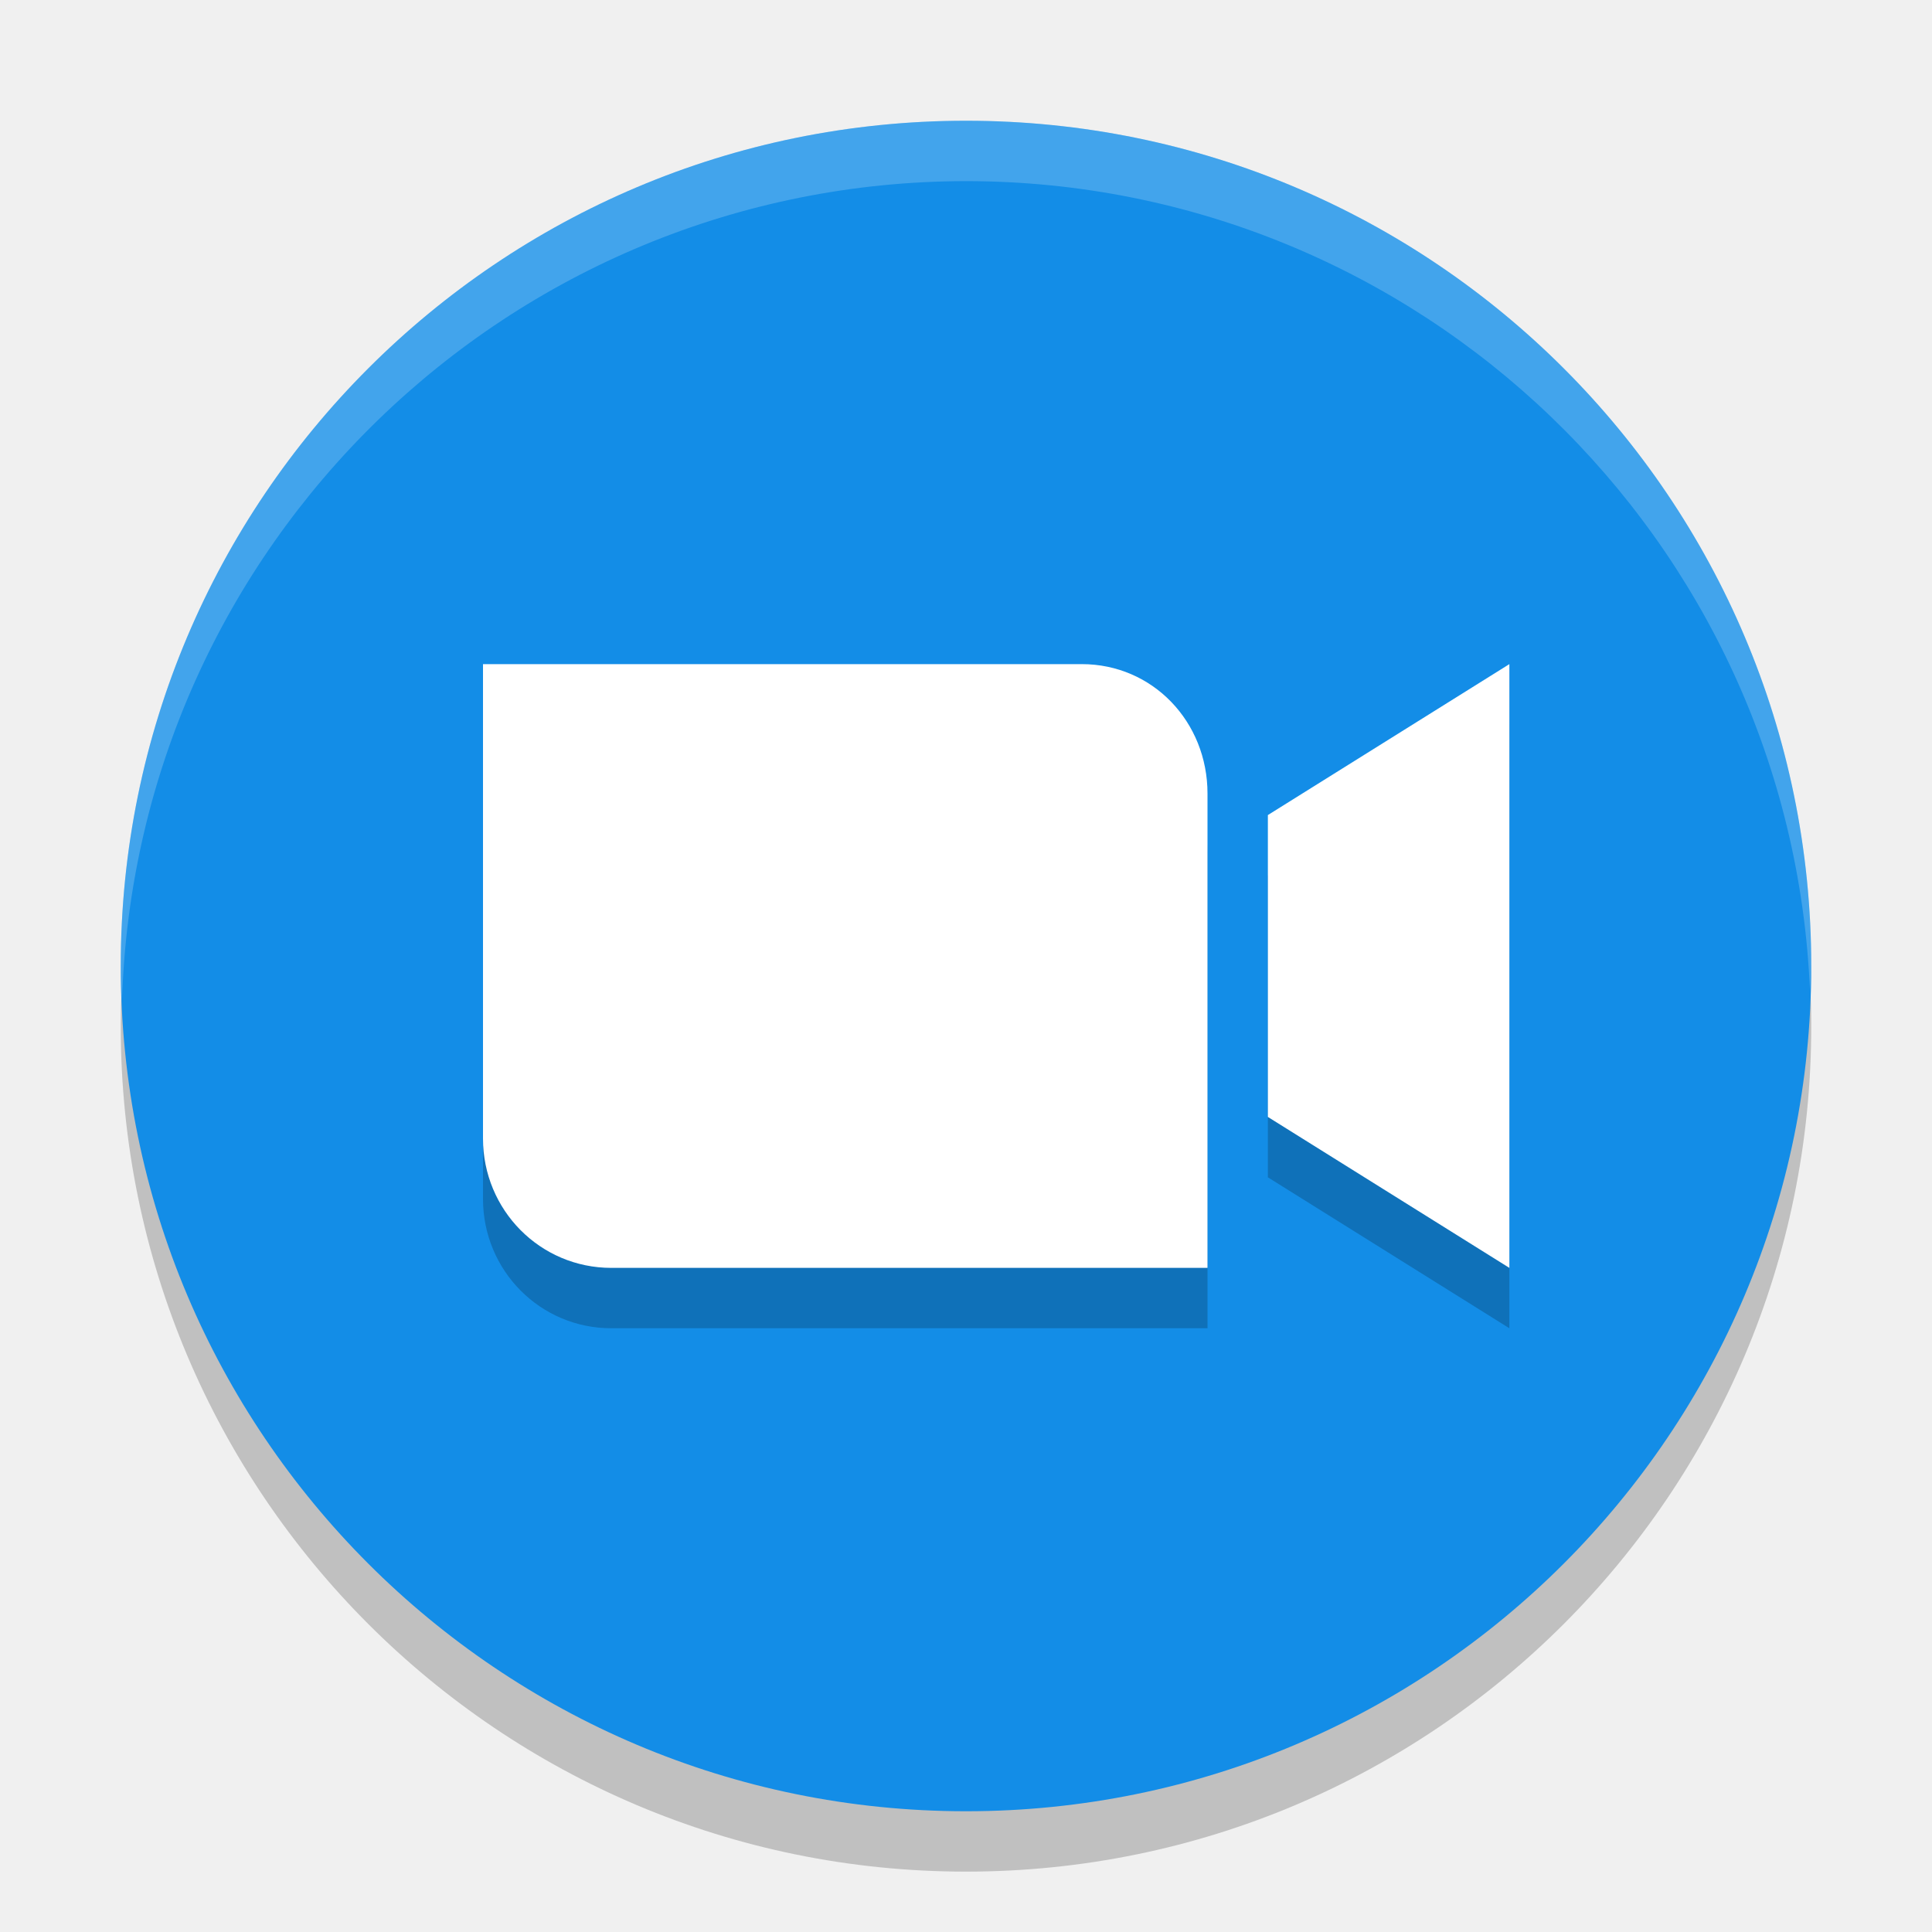
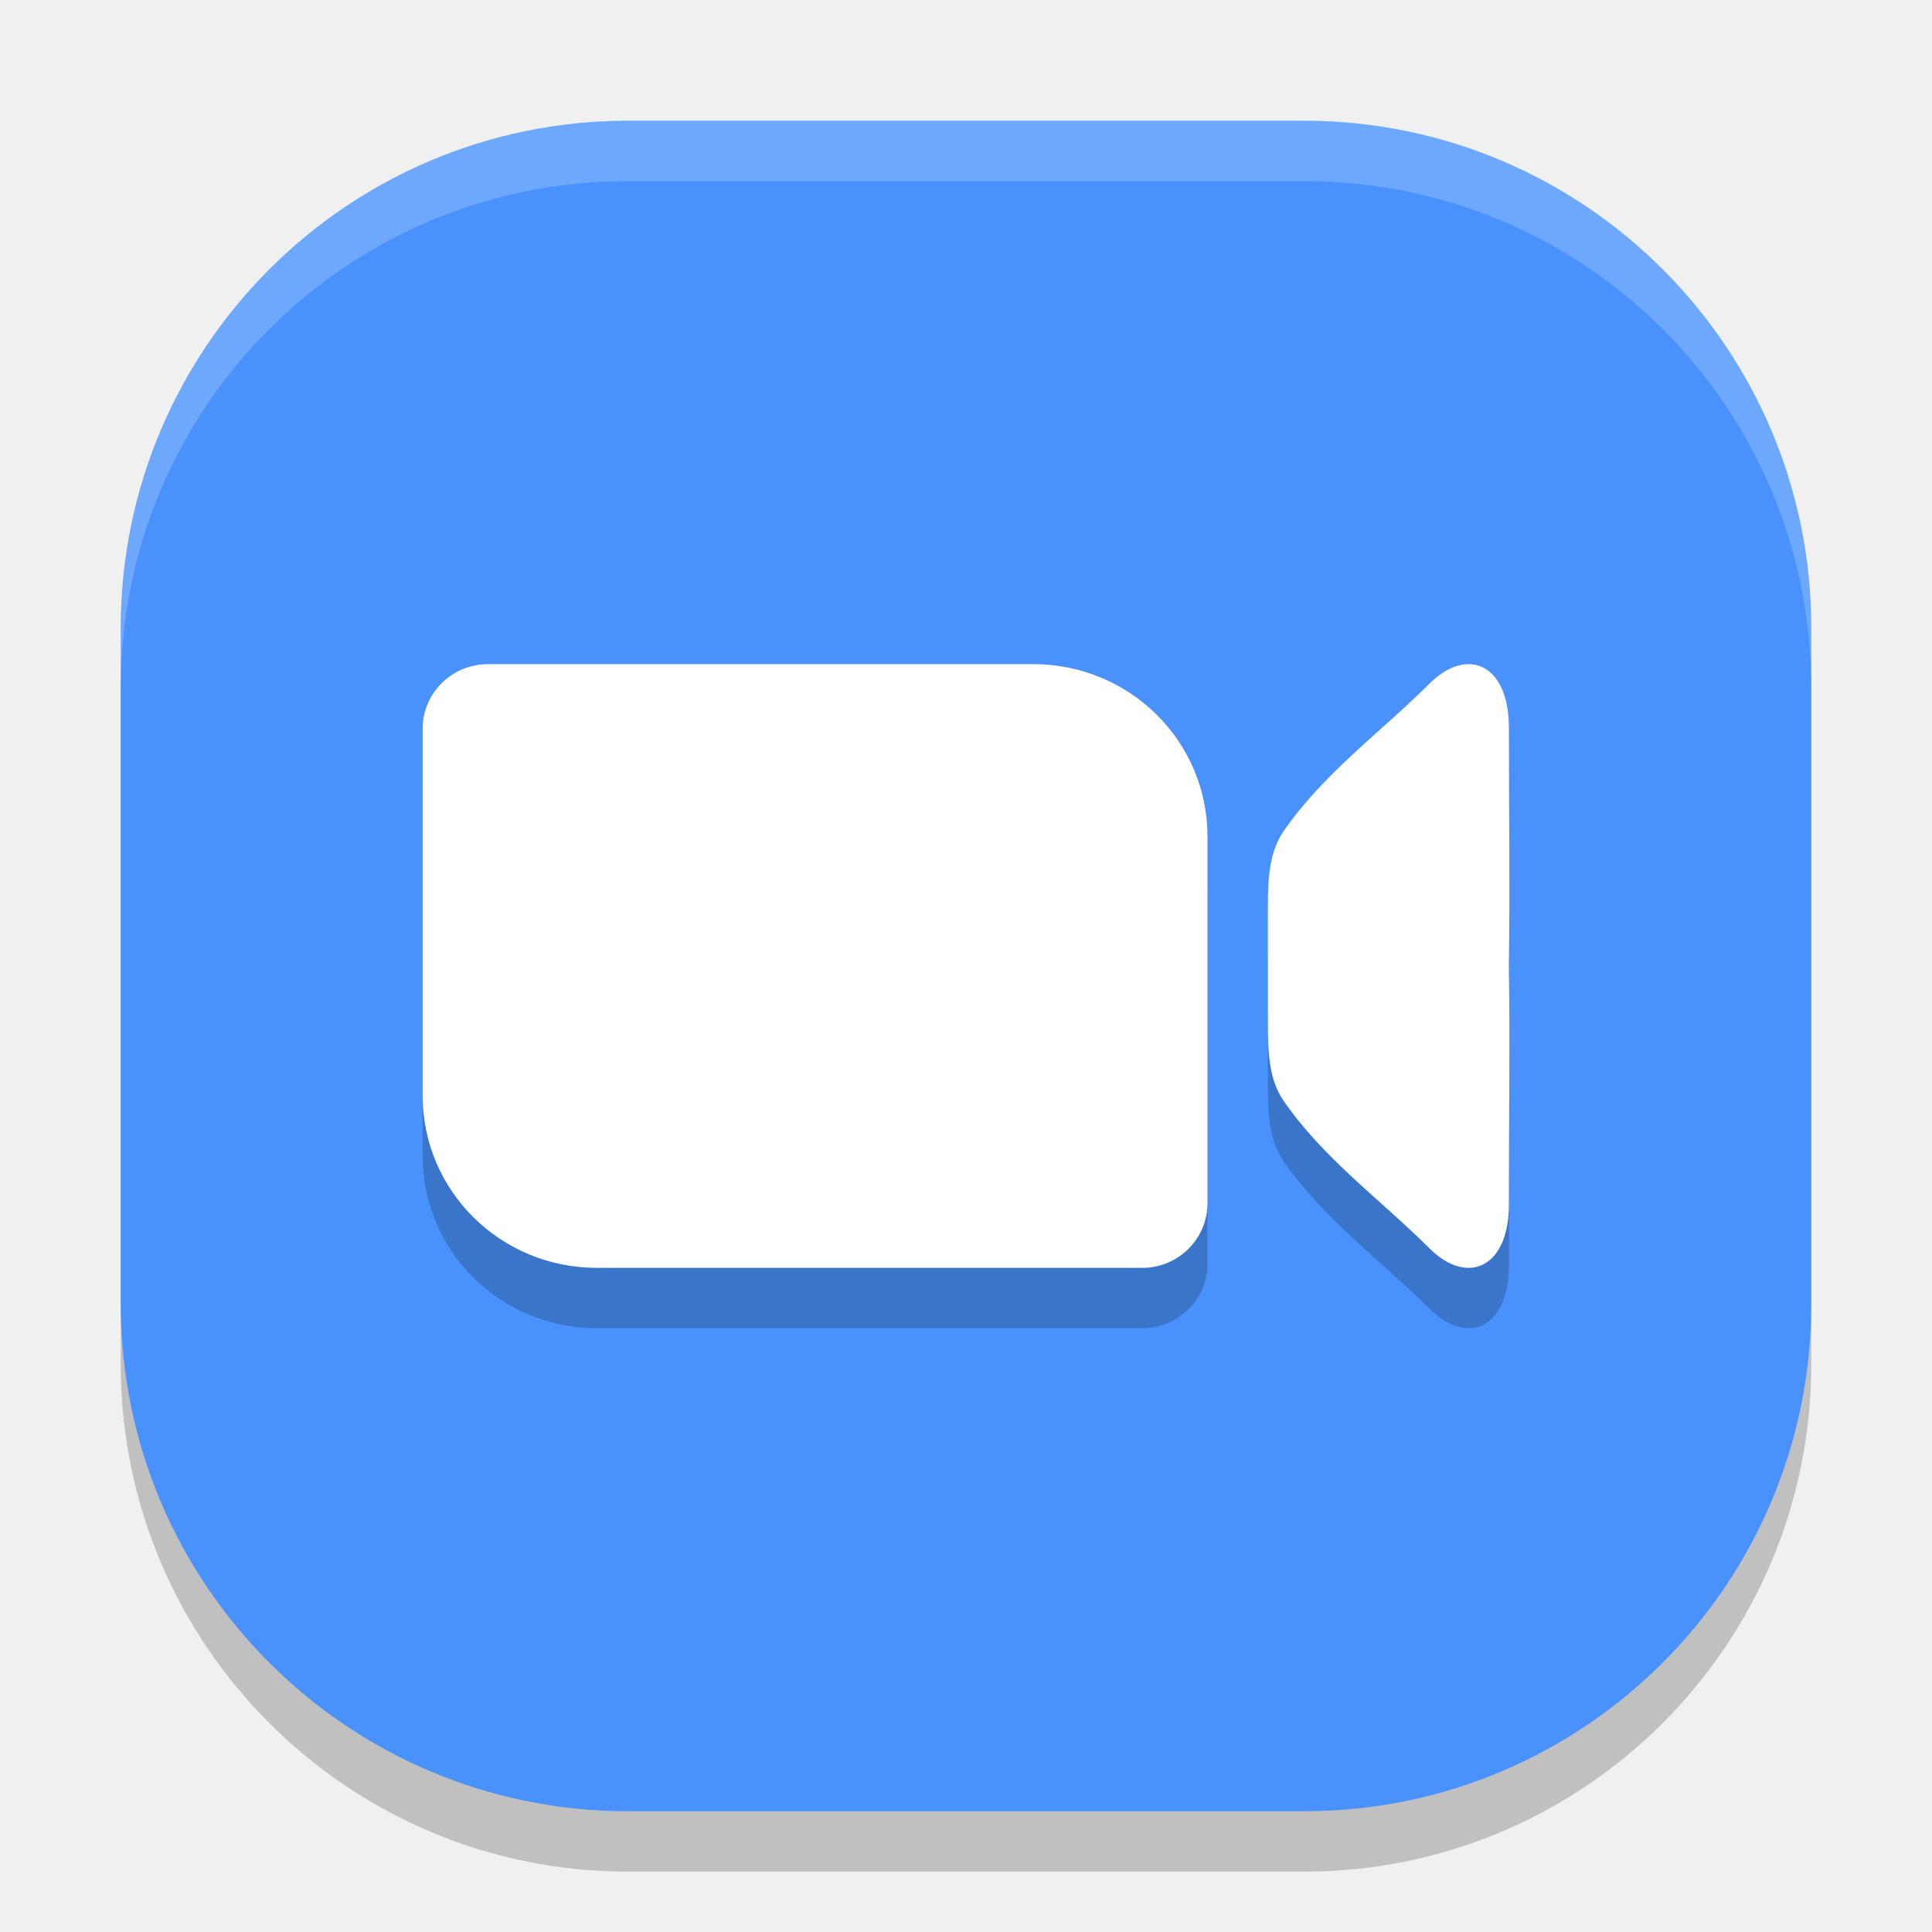
<svg xmlns="http://www.w3.org/2000/svg" width="32" height="32" version="1.1">
-   <circle style="opacity:0.2" cx="16" cy="17" r="14" />
-   <circle style="fill:#138de7" cx="16" cy="16" r="14" />
-   <path style="opacity:0.2" d="m 8,12 0,2.143 0,5.714 C 8,21.044 8.948,22 10.125,22 L 17.917,22 20,22 20,19.857 20,14.143 C 20,12.956 19.094,12 17.917,12 L 10.125,12 Z m 17,0 -4,2.5 0,5 4,2.5 0,-5 z" />
-   <path style="fill:#ffffff" d="m 8,11 0,2.143 0,5.714 C 8,20.044 8.948,21 10.125,21 L 17.917,21 20,21 20,18.857 20,13.143 C 20,11.956 19.094,11 17.917,11 L 10.125,11 Z m 17,0 -4,2.5 0,5 4,2.5 0,-5 z" />
-   <path style="fill:#ffffff;opacity:0.2" d="M 16 2 A 14 14 0 0 0 2 16 A 14 14 0 0 0 2.021 16.586 A 14 14 0 0 1 16 3 A 14 14 0 0 1 29.979 16.414 A 14 14 0 0 0 30 16 A 14 14 0 0 0 16 2 z" />
+   <rect style="opacity:0.2" width="28" height="28" x="2" y="3" rx="8.4" ry="8.4" />
+   <rect style="fill:#4992fd" width="28" height="28" x="2" y="2" rx="8.4" ry="8.4" />
+   <path style="opacity:0.2" d="M 8.084,12 C 7.484,12 7,12.479 7,13.072 V 14.857 17 19.143 C 7,20.725 8.288,22 9.889,22 H 13.5 17.111 18.916 C 19.516,22 20,21.521 20,20.928 V 19.143 17 14.857 C 20,13.275 18.712,12 17.111,12 H 13.5 9.889 Z m 16.281,0.002 c -0.212,-0.016 -0.455,0.089 -0.686,0.318 -0.81,0.807 -1.758,1.486 -2.422,2.451 C 20.984,15.169 21.002,15.697 21,16.191 20.999,16.463 21.001,16.732 21,17 c 0.001,0.268 -0.001,0.537 0,0.809 0.002,0.495 -0.016,1.023 0.258,1.42 0.664,0.965 1.612,1.644 2.422,2.451 0.23,0.23 0.473,0.334 0.686,0.318 0.354,-0.026 0.627,-0.385 0.627,-1.051 0,-1.304 0.019,-2.625 0,-3.947 0.019,-1.322 0,-2.643 0,-3.947 0,-0.666 -0.273,-1.025 -0.627,-1.051 z" />
+   <path style="fill:#ffffff" d="M 8.084 11 C 7.484 11 7 11.479 7 12.072 L 7 13.857 L 7 16 L 7 18.143 C 7 19.725 8.288 21 9.889 21 L 13.5 21 L 17.111 21 L 18.916 21 C 19.516 21 20 20.521 20 19.928 L 20 18.143 L 20 16 L 20 13.857 C 20 12.275 18.712 11 17.111 11 L 13.5 11 L 9.889 11 L 8.084 11 z M 24.365 11.002 C 24.153 10.986 23.91 11.091 23.68 11.32 C 22.87 12.128 21.922 12.807 21.258 13.771 C 20.984 14.169 21.002 14.697 21 15.191 C 20.999 15.463 21.001 15.732 21 16 C 21.001 16.268 20.999 16.537 21 16.809 C 21.002 17.303 20.984 17.831 21.258 18.229 C 21.922 19.193 22.87 19.872 23.68 20.68 C 23.91 20.909 24.153 21.014 24.365 20.998 C 24.719 20.972 24.992 20.614 24.992 19.947 C 24.992 18.643 25.011 17.322 24.992 16 C 25.011 14.678 24.992 13.357 24.992 12.053 C 24.992 11.386 24.719 11.028 24.365 11.002 z" />
+   <path style="fill:#ffffff;opacity:0.2" d="M 10.4 2 C 5.747 2 2 5.747 2 10.4 L 2 11.4 C 2 6.747 5.747 3 10.4 3 L 21.6 3 C 26.253 3 30 6.747 30 11.4 L 30 10.4 C 30 5.747 26.253 2 21.6 2 L 10.4 2 z" />
</svg>
